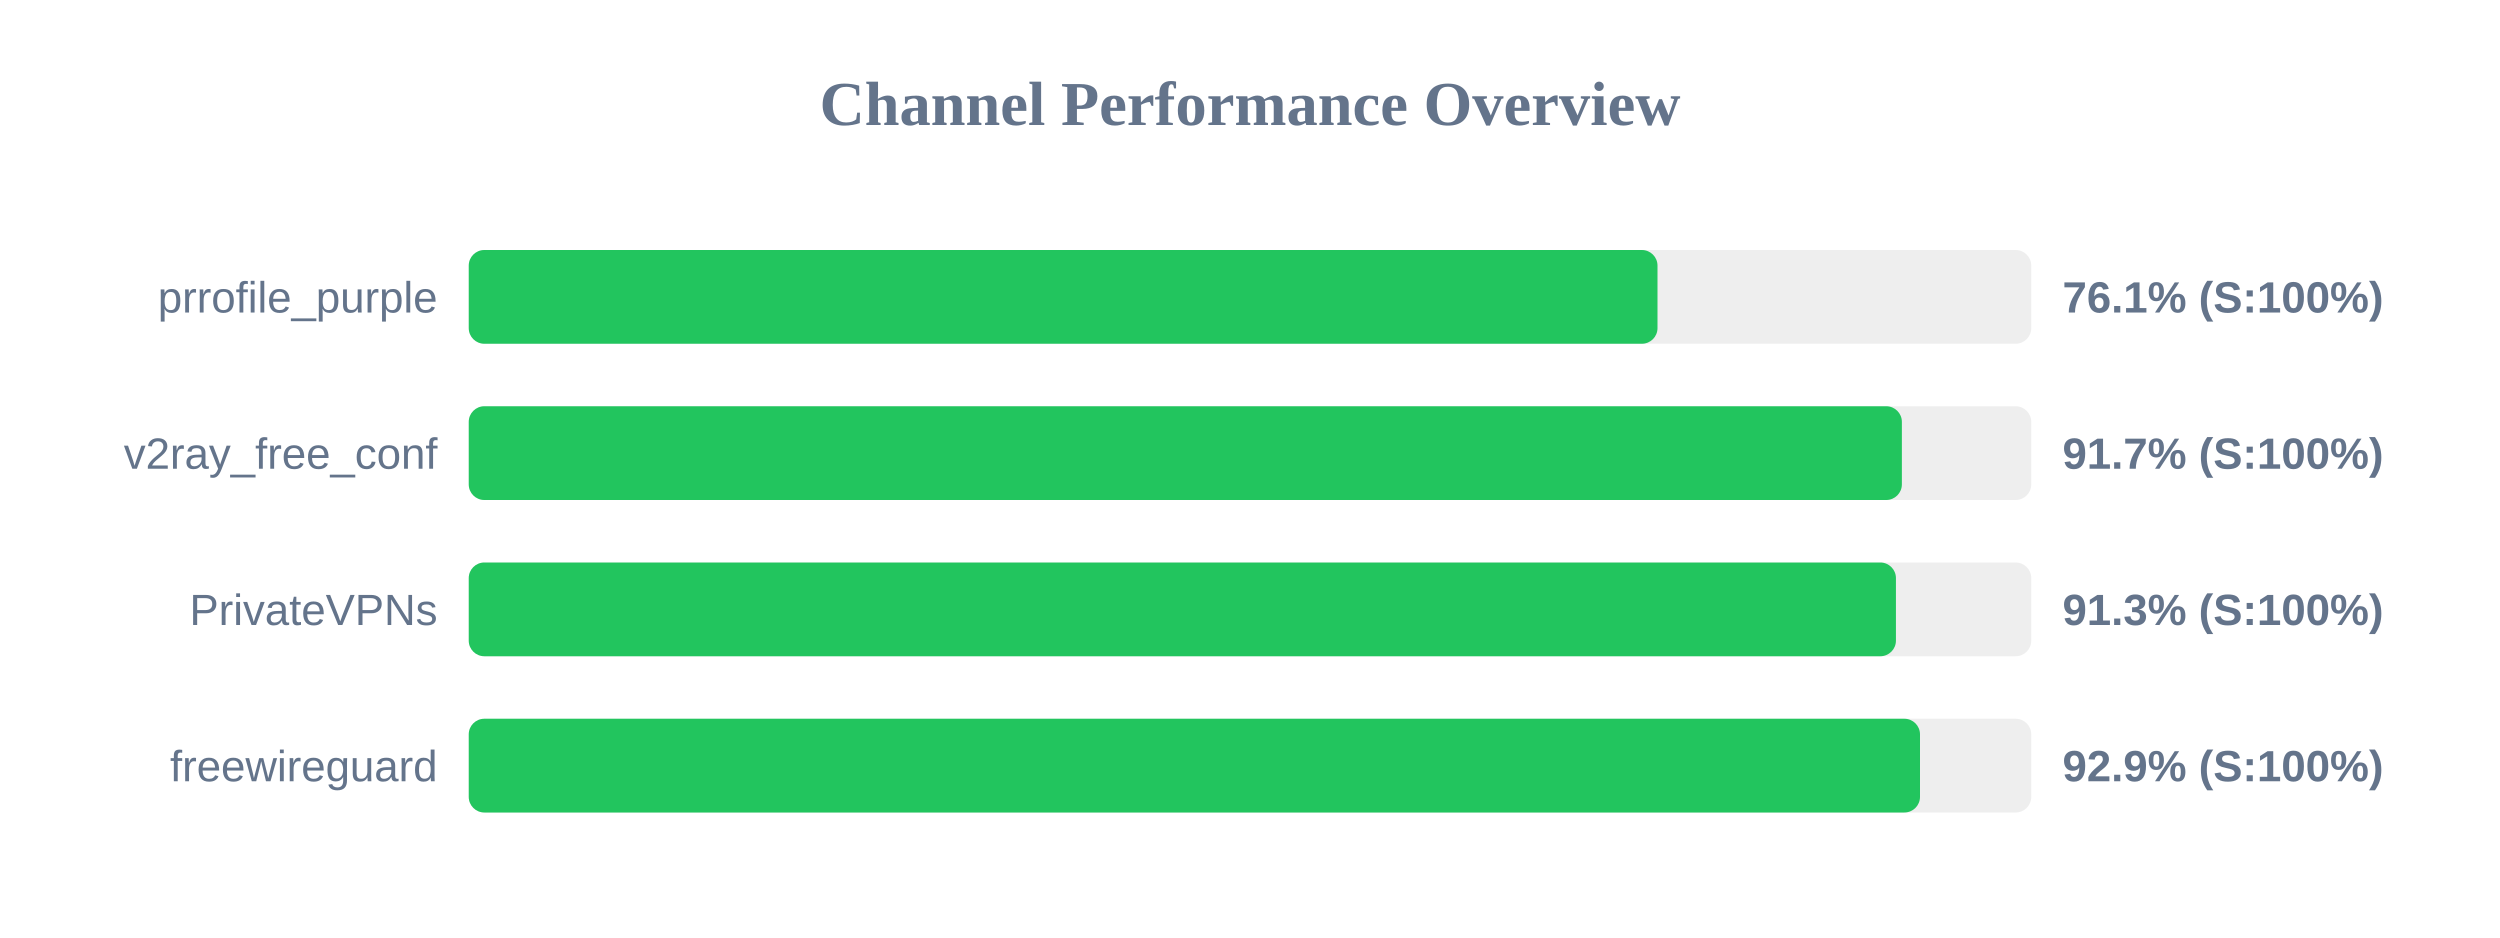
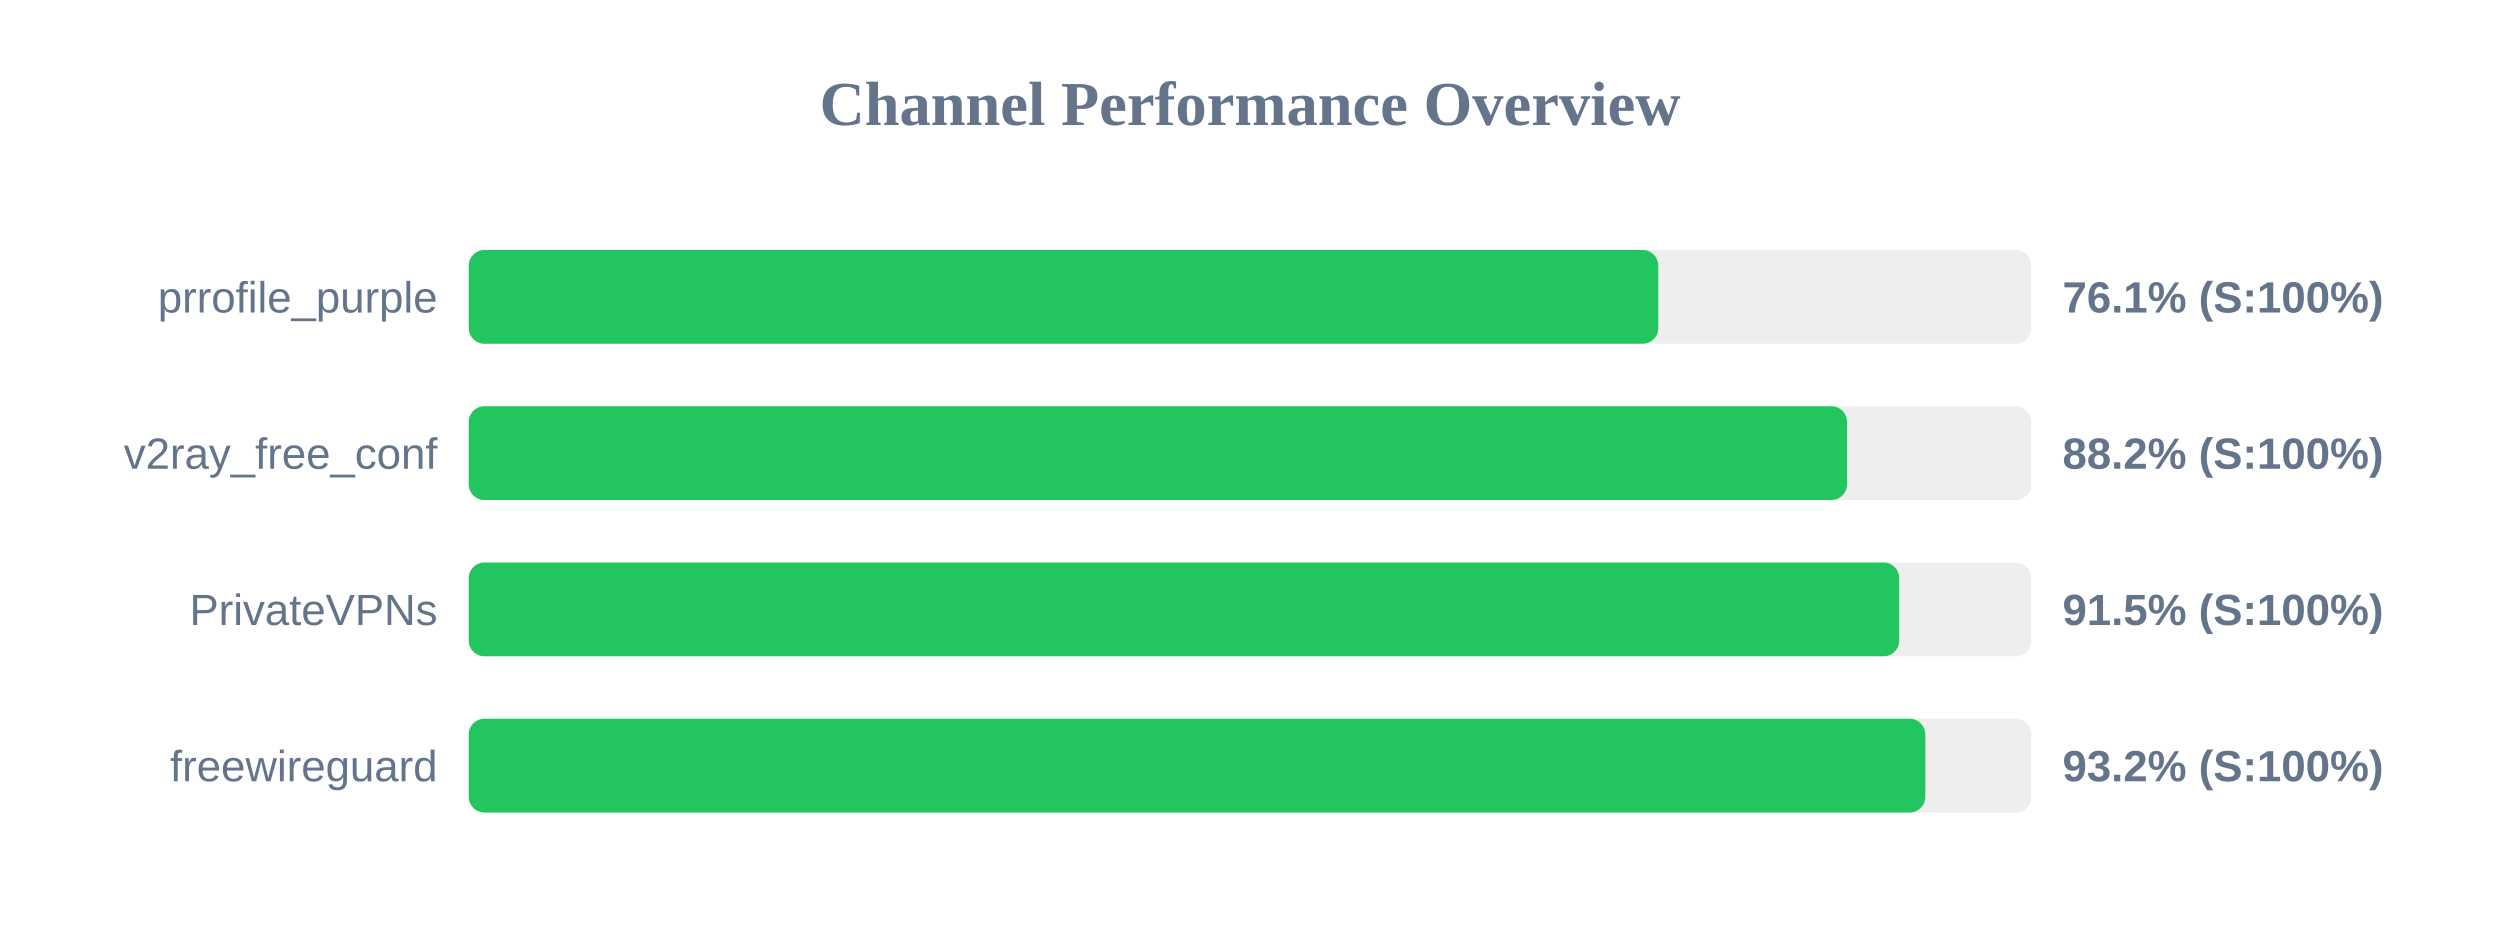
<svg xmlns="http://www.w3.org/2000/svg" width="800" height="300" version="1.1">
  <style>
        .row { font: 14px Arial; fill: #64748b; }
        .score { font: bold 14px Arial; fill: #64748b; }
    </style>
  <text x="400" y="40" text-anchor="middle" font-size="20px" font-weight="bold" fill="#64748b">Channel Performance Overview</text>
  <rect x="150" y="80" width="500" height="30" fill="#eee" rx="5" />
-   <rect x="150" y="80" width="380.4" height="30" fill="#22c55e" rx="5" />
+   <rect x="150" y="80" width="380.65" height="30" fill="#22c55e" rx="5" />
  <text x="140" y="100" text-anchor="end" class="row">prrofile_purple</text>
  <text x="660" y="100" text-anchor="start" class="score">76.1% (S:100%)</text>
  <rect x="150" y="130" width="500" height="30" fill="#eee" rx="5" />
-   <rect x="150" y="130" width="458.6" height="30" fill="#22c55e" rx="5" />
+   <rect x="150" y="130" width="441.05" height="30" fill="#22c55e" rx="5" />
  <text x="140" y="150" text-anchor="end" class="row">v2ray_free_conf</text>
-   <text x="660" y="150" text-anchor="start" class="score">91.7% (S:100%)</text>
+   <text x="660" y="150" text-anchor="start" class="score">88.2% (S:100%)</text>
  <rect x="150" y="180" width="500" height="30" fill="#eee" rx="5" />
-   <rect x="150" y="180" width="456.7" height="30" fill="#22c55e" rx="5" />
+   <rect x="150" y="180" width="457.75" height="30" fill="#22c55e" rx="5" />
  <text x="140" y="200" text-anchor="end" class="row">PrivateVPNs</text>
-   <text x="660" y="200" text-anchor="start" class="score">91.3% (S:100%)</text>
+   <text x="660" y="200" text-anchor="start" class="score">91.5% (S:100%)</text>
  <rect x="150" y="230" width="500" height="30" fill="#eee" rx="5" />
-   <rect x="150" y="230" width="464.4" height="30" fill="#22c55e" rx="5" />
+   <rect x="150" y="230" width="466.1" height="30" fill="#22c55e" rx="5" />
  <text x="140" y="250" text-anchor="end" class="row">freewireguard</text>
-   <text x="660" y="250" text-anchor="start" class="score">92.9% (S:100%)</text>
+   <text x="660" y="250" text-anchor="start" class="score">93.2% (S:100%)</text>
</svg>
